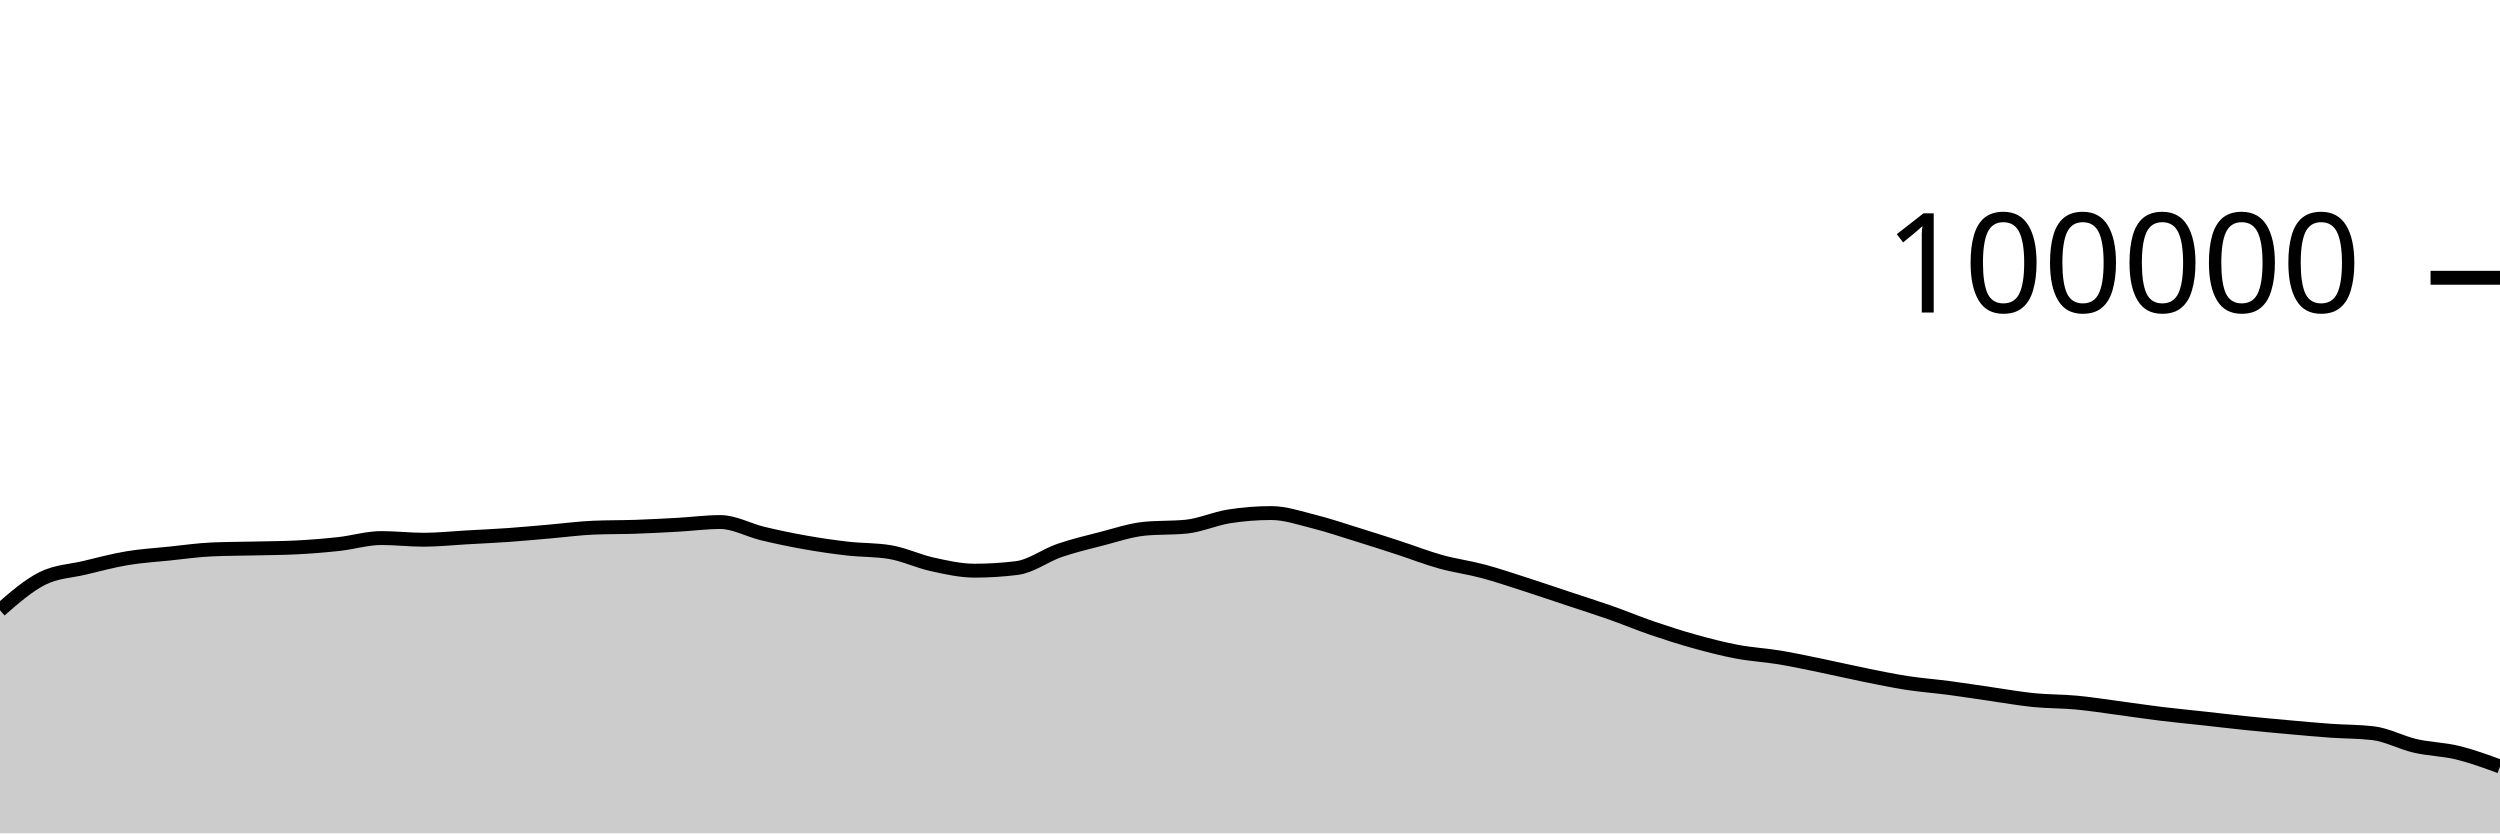
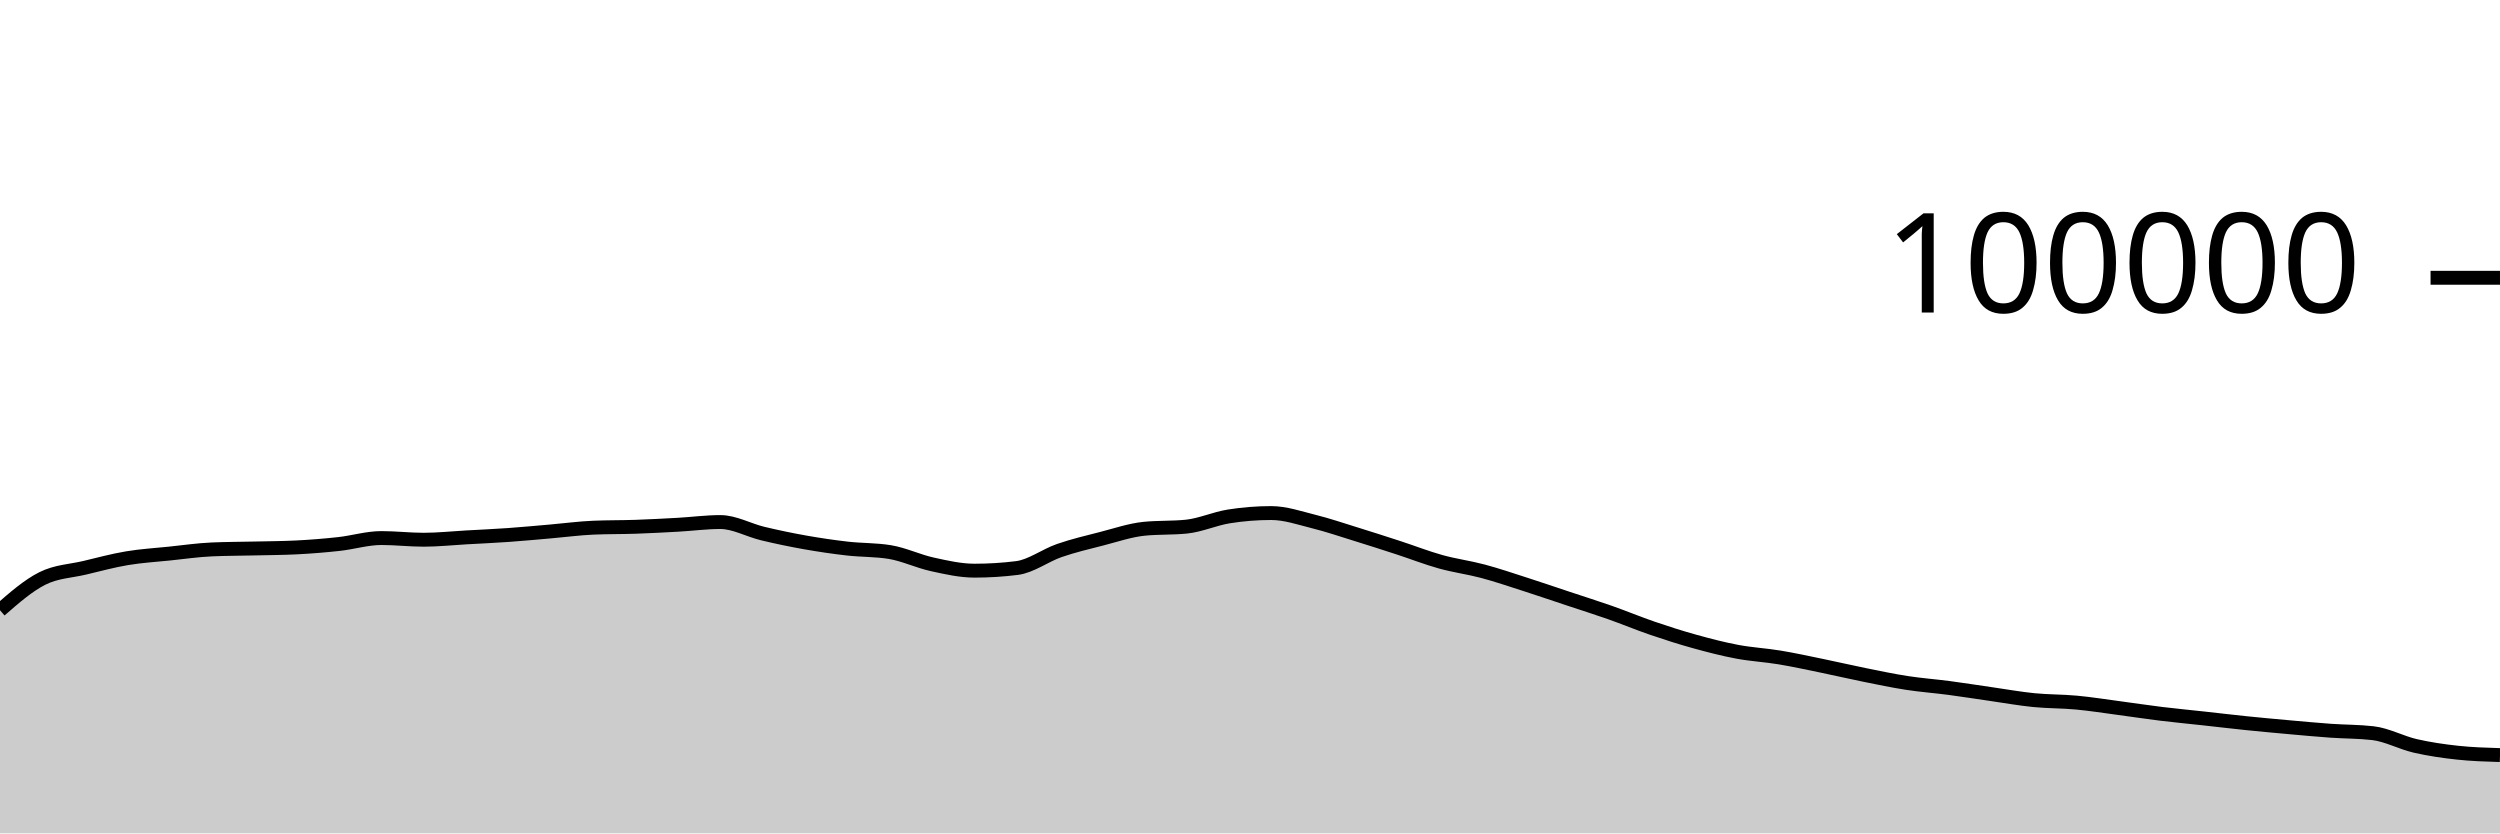
<svg xmlns="http://www.w3.org/2000/svg" viewBox="0 0 180 60">
  <g transform="translate(0,20)">
-     <path class="area" fill="rgba(0, 0, 0, 0.2)" d="M0,23.937C1.017,23.048,2.034,22.158,3.051,21.648C4.068,21.139,5.085,21.122,6.102,20.879C7.119,20.636,8.136,20.361,9.153,20.191C10.169,20.02,11.186,19.963,12.203,19.857C13.22,19.752,14.237,19.602,15.254,19.558C16.271,19.513,17.288,19.515,18.305,19.491C19.322,19.467,20.339,19.465,21.356,19.413C22.373,19.361,23.39,19.28,24.407,19.168C25.424,19.055,26.441,18.74,27.458,18.74C28.475,18.74,29.492,18.861,30.508,18.861C31.525,18.861,32.542,18.75,33.559,18.693C34.576,18.636,35.593,18.591,36.61,18.519C37.627,18.447,38.644,18.349,39.661,18.262C40.678,18.174,41.695,18.037,42.712,17.993C43.729,17.949,44.746,17.963,45.763,17.928C46.78,17.892,47.797,17.839,48.814,17.782C49.831,17.725,50.847,17.587,51.864,17.587C52.881,17.587,53.898,18.172,54.915,18.416C55.932,18.66,56.949,18.872,57.966,19.052C58.983,19.233,60,19.382,61.017,19.498C62.034,19.614,63.051,19.581,64.068,19.748C65.085,19.915,66.102,20.409,67.119,20.632C68.136,20.856,69.153,21.088,70.169,21.088C71.186,21.088,72.203,21.025,73.22,20.898C74.237,20.771,75.254,19.99,76.271,19.638C77.288,19.287,78.305,19.049,79.322,18.788C80.339,18.527,81.356,18.176,82.373,18.072C83.39,17.969,84.407,18.021,85.424,17.917C86.441,17.813,87.458,17.344,88.475,17.182C89.492,17.021,90.508,16.94,91.525,16.94C92.542,16.94,93.559,17.293,94.576,17.547C95.593,17.8,96.61,18.146,97.627,18.461C98.644,18.775,99.661,19.103,100.678,19.434C101.695,19.765,102.712,20.165,103.729,20.448C104.746,20.731,105.763,20.86,106.78,21.132C107.797,21.404,108.814,21.752,109.831,22.078C110.847,22.405,111.864,22.753,112.881,23.091C113.898,23.429,114.915,23.749,115.932,24.106C116.949,24.464,117.966,24.89,118.983,25.237C120,25.585,121.017,25.91,122.034,26.191C123.051,26.473,124.068,26.736,125.085,26.927C126.102,27.118,127.119,27.169,128.136,27.338C129.153,27.507,130.169,27.73,131.186,27.939C132.203,28.148,133.22,28.387,134.237,28.592C135.254,28.798,136.271,29.013,137.288,29.17C138.305,29.327,139.322,29.401,140.339,29.535C141.356,29.67,142.373,29.832,143.39,29.978C144.407,30.124,145.424,30.308,146.441,30.409C147.458,30.51,148.475,30.491,149.492,30.586C150.508,30.68,151.525,30.843,152.542,30.978C153.559,31.113,154.576,31.269,155.593,31.394C156.61,31.518,157.627,31.613,158.644,31.725C159.661,31.837,160.678,31.959,161.695,32.064C162.712,32.169,163.729,32.261,164.746,32.353C165.763,32.444,166.78,32.54,167.797,32.612C168.814,32.684,169.831,32.671,170.847,32.788C171.864,32.905,172.881,33.47,173.898,33.704C174.915,33.938,175.932,33.946,176.949,34.194C177.966,34.442,178.983,34.815,180,35.189L180,40C178.983,40,177.966,40,176.949,40C175.932,40,174.915,40,173.898,40C172.881,40,171.864,40,170.847,40C169.831,40,168.814,40,167.797,40C166.78,40,165.763,40,164.746,40C163.729,40,162.712,40,161.695,40C160.678,40,159.661,40,158.644,40C157.627,40,156.61,40,155.593,40C154.576,40,153.559,40,152.542,40C151.525,40,150.508,40,149.492,40C148.475,40,147.458,40,146.441,40C145.424,40,144.407,40,143.39,40C142.373,40,141.356,40,140.339,40C139.322,40,138.305,40,137.288,40C136.271,40,135.254,40,134.237,40C133.22,40,132.203,40,131.186,40C130.169,40,129.153,40,128.136,40C127.119,40,126.102,40,125.085,40C124.068,40,123.051,40,122.034,40C121.017,40,120,40,118.983,40C117.966,40,116.949,40,115.932,40C114.915,40,113.898,40,112.881,40C111.864,40,110.847,40,109.831,40C108.814,40,107.797,40,106.78,40C105.763,40,104.746,40,103.729,40C102.712,40,101.695,40,100.678,40C99.661,40,98.644,40,97.627,40C96.61,40,95.593,40,94.576,40C93.559,40,92.542,40,91.525,40C90.508,40,89.492,40,88.475,40C87.458,40,86.441,40,85.424,40C84.407,40,83.39,40,82.373,40C81.356,40,80.339,40,79.322,40C78.305,40,77.288,40,76.271,40C75.254,40,74.237,40,73.22,40C72.203,40,71.186,40,70.169,40C69.153,40,68.136,40,67.119,40C66.102,40,65.085,40,64.068,40C63.051,40,62.034,40,61.017,40C60,40,58.983,40,57.966,40C56.949,40,55.932,40,54.915,40C53.898,40,52.881,40,51.864,40C50.847,40,49.831,40,48.814,40C47.797,40,46.78,40,45.763,40C44.746,40,43.729,40,42.712,40C41.695,40,40.678,40,39.661,40C38.644,40,37.627,40,36.61,40C35.593,40,34.576,40,33.559,40C32.542,40,31.525,40,30.508,40C29.492,40,28.475,40,27.458,40C26.441,40,25.424,40,24.407,40C23.39,40,22.373,40,21.356,40C20.339,40,19.322,40,18.305,40C17.288,40,16.271,40,15.254,40C14.237,40,13.22,40,12.203,40C11.186,40,10.169,40,9.153,40C8.136,40,7.119,40,6.102,40C5.085,40,4.068,40,3.051,40C2.034,40,1.017,40,0,40Z" />
-     <path class="line" stroke="black" fill="none" d="M0,23.937C1.017,23.048,2.034,22.158,3.051,21.648C4.068,21.139,5.085,21.122,6.102,20.879C7.119,20.636,8.136,20.361,9.153,20.191C10.169,20.02,11.186,19.963,12.203,19.857C13.22,19.752,14.237,19.602,15.254,19.558C16.271,19.513,17.288,19.515,18.305,19.491C19.322,19.467,20.339,19.465,21.356,19.413C22.373,19.361,23.39,19.28,24.407,19.168C25.424,19.055,26.441,18.74,27.458,18.74C28.475,18.74,29.492,18.861,30.508,18.861C31.525,18.861,32.542,18.75,33.559,18.693C34.576,18.636,35.593,18.591,36.61,18.519C37.627,18.447,38.644,18.349,39.661,18.262C40.678,18.174,41.695,18.037,42.712,17.993C43.729,17.949,44.746,17.963,45.763,17.928C46.78,17.892,47.797,17.839,48.814,17.782C49.831,17.725,50.847,17.587,51.864,17.587C52.881,17.587,53.898,18.172,54.915,18.416C55.932,18.66,56.949,18.872,57.966,19.052C58.983,19.233,60,19.382,61.017,19.498C62.034,19.614,63.051,19.581,64.068,19.748C65.085,19.915,66.102,20.409,67.119,20.632C68.136,20.856,69.153,21.088,70.169,21.088C71.186,21.088,72.203,21.025,73.22,20.898C74.237,20.771,75.254,19.99,76.271,19.638C77.288,19.287,78.305,19.049,79.322,18.788C80.339,18.527,81.356,18.176,82.373,18.072C83.39,17.969,84.407,18.021,85.424,17.917C86.441,17.813,87.458,17.344,88.475,17.182C89.492,17.021,90.508,16.94,91.525,16.94C92.542,16.94,93.559,17.293,94.576,17.547C95.593,17.8,96.61,18.146,97.627,18.461C98.644,18.775,99.661,19.103,100.678,19.434C101.695,19.765,102.712,20.165,103.729,20.448C104.746,20.731,105.763,20.86,106.78,21.132C107.797,21.404,108.814,21.752,109.831,22.078C110.847,22.405,111.864,22.753,112.881,23.091C113.898,23.429,114.915,23.749,115.932,24.106C116.949,24.464,117.966,24.89,118.983,25.237C120,25.585,121.017,25.91,122.034,26.191C123.051,26.473,124.068,26.736,125.085,26.927C126.102,27.118,127.119,27.169,128.136,27.338C129.153,27.507,130.169,27.73,131.186,27.939C132.203,28.148,133.22,28.387,134.237,28.592C135.254,28.798,136.271,29.013,137.288,29.17C138.305,29.327,139.322,29.401,140.339,29.535C141.356,29.67,142.373,29.832,143.39,29.978C144.407,30.124,145.424,30.308,146.441,30.409C147.458,30.51,148.475,30.491,149.492,30.586C150.508,30.68,151.525,30.843,152.542,30.978C153.559,31.113,154.576,31.269,155.593,31.394C156.61,31.518,157.627,31.613,158.644,31.725C159.661,31.837,160.678,31.959,161.695,32.064C162.712,32.169,163.729,32.261,164.746,32.353C165.763,32.444,166.78,32.54,167.797,32.612C168.814,32.684,169.831,32.671,170.847,32.788C171.864,32.905,172.881,33.47,173.898,33.704C174.915,33.938,175.932,33.946,176.949,34.194C177.966,34.442,178.983,34.815,180,35.189" />
+     <path class="area" fill="rgba(0, 0, 0, 0.2)" d="M0,23.937C1.017,23.048,2.034,22.158,3.051,21.648C4.068,21.139,5.085,21.122,6.102,20.879C7.119,20.636,8.136,20.361,9.153,20.191C10.169,20.02,11.186,19.963,12.203,19.857C13.22,19.752,14.237,19.602,15.254,19.558C16.271,19.513,17.288,19.515,18.305,19.491C19.322,19.467,20.339,19.465,21.356,19.413C22.373,19.361,23.39,19.28,24.407,19.168C25.424,19.055,26.441,18.74,27.458,18.74C28.475,18.74,29.492,18.861,30.508,18.861C31.525,18.861,32.542,18.75,33.559,18.693C34.576,18.636,35.593,18.591,36.61,18.519C37.627,18.447,38.644,18.349,39.661,18.262C40.678,18.174,41.695,18.037,42.712,17.993C43.729,17.949,44.746,17.963,45.763,17.928C46.78,17.892,47.797,17.839,48.814,17.782C49.831,17.725,50.847,17.587,51.864,17.587C52.881,17.587,53.898,18.172,54.915,18.416C55.932,18.66,56.949,18.872,57.966,19.052C58.983,19.233,60,19.382,61.017,19.498C62.034,19.614,63.051,19.581,64.068,19.748C65.085,19.915,66.102,20.409,67.119,20.632C68.136,20.856,69.153,21.088,70.169,21.088C71.186,21.088,72.203,21.025,73.22,20.898C74.237,20.771,75.254,19.99,76.271,19.638C77.288,19.287,78.305,19.049,79.322,18.788C80.339,18.527,81.356,18.176,82.373,18.072C83.39,17.969,84.407,18.021,85.424,17.917C86.441,17.813,87.458,17.344,88.475,17.182C89.492,17.021,90.508,16.94,91.525,16.94C92.542,16.94,93.559,17.293,94.576,17.547C95.593,17.8,96.61,18.146,97.627,18.461C98.644,18.775,99.661,19.103,100.678,19.434C101.695,19.765,102.712,20.165,103.729,20.448C104.746,20.731,105.763,20.86,106.78,21.132C107.797,21.404,108.814,21.752,109.831,22.078C110.847,22.405,111.864,22.753,112.881,23.091C113.898,23.429,114.915,23.749,115.932,24.106C116.949,24.464,117.966,24.89,118.983,25.237C120,25.585,121.017,25.91,122.034,26.191C123.051,26.473,124.068,26.736,125.085,26.927C126.102,27.118,127.119,27.169,128.136,27.338C129.153,27.507,130.169,27.73,131.186,27.939C132.203,28.148,133.22,28.387,134.237,28.592C135.254,28.798,136.271,29.013,137.288,29.17C138.305,29.327,139.322,29.401,140.339,29.535C141.356,29.67,142.373,29.832,143.39,29.978C144.407,30.124,145.424,30.308,146.441,30.409C147.458,30.51,148.475,30.491,149.492,30.586C150.508,30.68,151.525,30.843,152.542,30.978C153.559,31.113,154.576,31.269,155.593,31.394C156.61,31.518,157.627,31.613,158.644,31.725C159.661,31.837,160.678,31.959,161.695,32.064C162.712,32.169,163.729,32.261,164.746,32.353C165.763,32.444,166.78,32.54,167.797,32.612C168.814,32.684,169.831,32.671,170.847,32.788C171.864,32.905,172.881,33.47,173.898,33.704C174.915,33.938,175.932,34.084,176.949,34.194C177.966,34.304,178.983,34.335,180,34.366L180,40C178.983,40,177.966,40,176.949,40C175.932,40,174.915,40,173.898,40C172.881,40,171.864,40,170.847,40C169.831,40,168.814,40,167.797,40C166.78,40,165.763,40,164.746,40C163.729,40,162.712,40,161.695,40C160.678,40,159.661,40,158.644,40C157.627,40,156.61,40,155.593,40C154.576,40,153.559,40,152.542,40C151.525,40,150.508,40,149.492,40C148.475,40,147.458,40,146.441,40C145.424,40,144.407,40,143.39,40C142.373,40,141.356,40,140.339,40C139.322,40,138.305,40,137.288,40C136.271,40,135.254,40,134.237,40C133.22,40,132.203,40,131.186,40C130.169,40,129.153,40,128.136,40C127.119,40,126.102,40,125.085,40C124.068,40,123.051,40,122.034,40C121.017,40,120,40,118.983,40C117.966,40,116.949,40,115.932,40C114.915,40,113.898,40,112.881,40C111.864,40,110.847,40,109.831,40C108.814,40,107.797,40,106.78,40C105.763,40,104.746,40,103.729,40C102.712,40,101.695,40,100.678,40C99.661,40,98.644,40,97.627,40C96.61,40,95.593,40,94.576,40C93.559,40,92.542,40,91.525,40C90.508,40,89.492,40,88.475,40C87.458,40,86.441,40,85.424,40C84.407,40,83.39,40,82.373,40C81.356,40,80.339,40,79.322,40C78.305,40,77.288,40,76.271,40C75.254,40,74.237,40,73.22,40C72.203,40,71.186,40,70.169,40C69.153,40,68.136,40,67.119,40C66.102,40,65.085,40,64.068,40C63.051,40,62.034,40,61.017,40C60,40,58.983,40,57.966,40C56.949,40,55.932,40,54.915,40C53.898,40,52.881,40,51.864,40C50.847,40,49.831,40,48.814,40C47.797,40,46.78,40,45.763,40C44.746,40,43.729,40,42.712,40C41.695,40,40.678,40,39.661,40C38.644,40,37.627,40,36.61,40C35.593,40,34.576,40,33.559,40C32.542,40,31.525,40,30.508,40C29.492,40,28.475,40,27.458,40C26.441,40,25.424,40,24.407,40C23.39,40,22.373,40,21.356,40C20.339,40,19.322,40,18.305,40C17.288,40,16.271,40,15.254,40C14.237,40,13.22,40,12.203,40C11.186,40,10.169,40,9.153,40C8.136,40,7.119,40,6.102,40C5.085,40,4.068,40,3.051,40C2.034,40,1.017,40,0,40Z" />
+     <path class="line" stroke="black" fill="none" d="M0,23.937C1.017,23.048,2.034,22.158,3.051,21.648C4.068,21.139,5.085,21.122,6.102,20.879C7.119,20.636,8.136,20.361,9.153,20.191C10.169,20.02,11.186,19.963,12.203,19.857C13.22,19.752,14.237,19.602,15.254,19.558C16.271,19.513,17.288,19.515,18.305,19.491C19.322,19.467,20.339,19.465,21.356,19.413C22.373,19.361,23.39,19.28,24.407,19.168C25.424,19.055,26.441,18.74,27.458,18.74C28.475,18.74,29.492,18.861,30.508,18.861C31.525,18.861,32.542,18.75,33.559,18.693C34.576,18.636,35.593,18.591,36.61,18.519C37.627,18.447,38.644,18.349,39.661,18.262C40.678,18.174,41.695,18.037,42.712,17.993C43.729,17.949,44.746,17.963,45.763,17.928C46.78,17.892,47.797,17.839,48.814,17.782C49.831,17.725,50.847,17.587,51.864,17.587C52.881,17.587,53.898,18.172,54.915,18.416C55.932,18.66,56.949,18.872,57.966,19.052C58.983,19.233,60,19.382,61.017,19.498C62.034,19.614,63.051,19.581,64.068,19.748C65.085,19.915,66.102,20.409,67.119,20.632C68.136,20.856,69.153,21.088,70.169,21.088C71.186,21.088,72.203,21.025,73.22,20.898C74.237,20.771,75.254,19.99,76.271,19.638C77.288,19.287,78.305,19.049,79.322,18.788C80.339,18.527,81.356,18.176,82.373,18.072C83.39,17.969,84.407,18.021,85.424,17.917C86.441,17.813,87.458,17.344,88.475,17.182C89.492,17.021,90.508,16.94,91.525,16.94C92.542,16.94,93.559,17.293,94.576,17.547C95.593,17.8,96.61,18.146,97.627,18.461C98.644,18.775,99.661,19.103,100.678,19.434C101.695,19.765,102.712,20.165,103.729,20.448C104.746,20.731,105.763,20.86,106.78,21.132C107.797,21.404,108.814,21.752,109.831,22.078C110.847,22.405,111.864,22.753,112.881,23.091C113.898,23.429,114.915,23.749,115.932,24.106C116.949,24.464,117.966,24.89,118.983,25.237C120,25.585,121.017,25.91,122.034,26.191C123.051,26.473,124.068,26.736,125.085,26.927C126.102,27.118,127.119,27.169,128.136,27.338C129.153,27.507,130.169,27.73,131.186,27.939C132.203,28.148,133.22,28.387,134.237,28.592C135.254,28.798,136.271,29.013,137.288,29.17C138.305,29.327,139.322,29.401,140.339,29.535C141.356,29.67,142.373,29.832,143.39,29.978C144.407,30.124,145.424,30.308,146.441,30.409C147.458,30.51,148.475,30.491,149.492,30.586C150.508,30.68,151.525,30.843,152.542,30.978C153.559,31.113,154.576,31.269,155.593,31.394C156.61,31.518,157.627,31.613,158.644,31.725C159.661,31.837,160.678,31.959,161.695,32.064C162.712,32.169,163.729,32.261,164.746,32.353C165.763,32.444,166.78,32.54,167.797,32.612C168.814,32.684,169.831,32.671,170.847,32.788C171.864,32.905,172.881,33.47,173.898,33.704C174.915,33.938,175.932,34.084,176.949,34.194C177.966,34.304,178.983,34.335,180,34.366" />
    <path class="axis-ceiling" stroke-width="1" stroke="black" fill="none" d="M175,0L180,0" />
    <text class="axis-ceiling-label" font-family="sans-serif" text-anchor="end" font-size="10px" x="170" y="2.5">100000</text>
  </g>
</svg>
